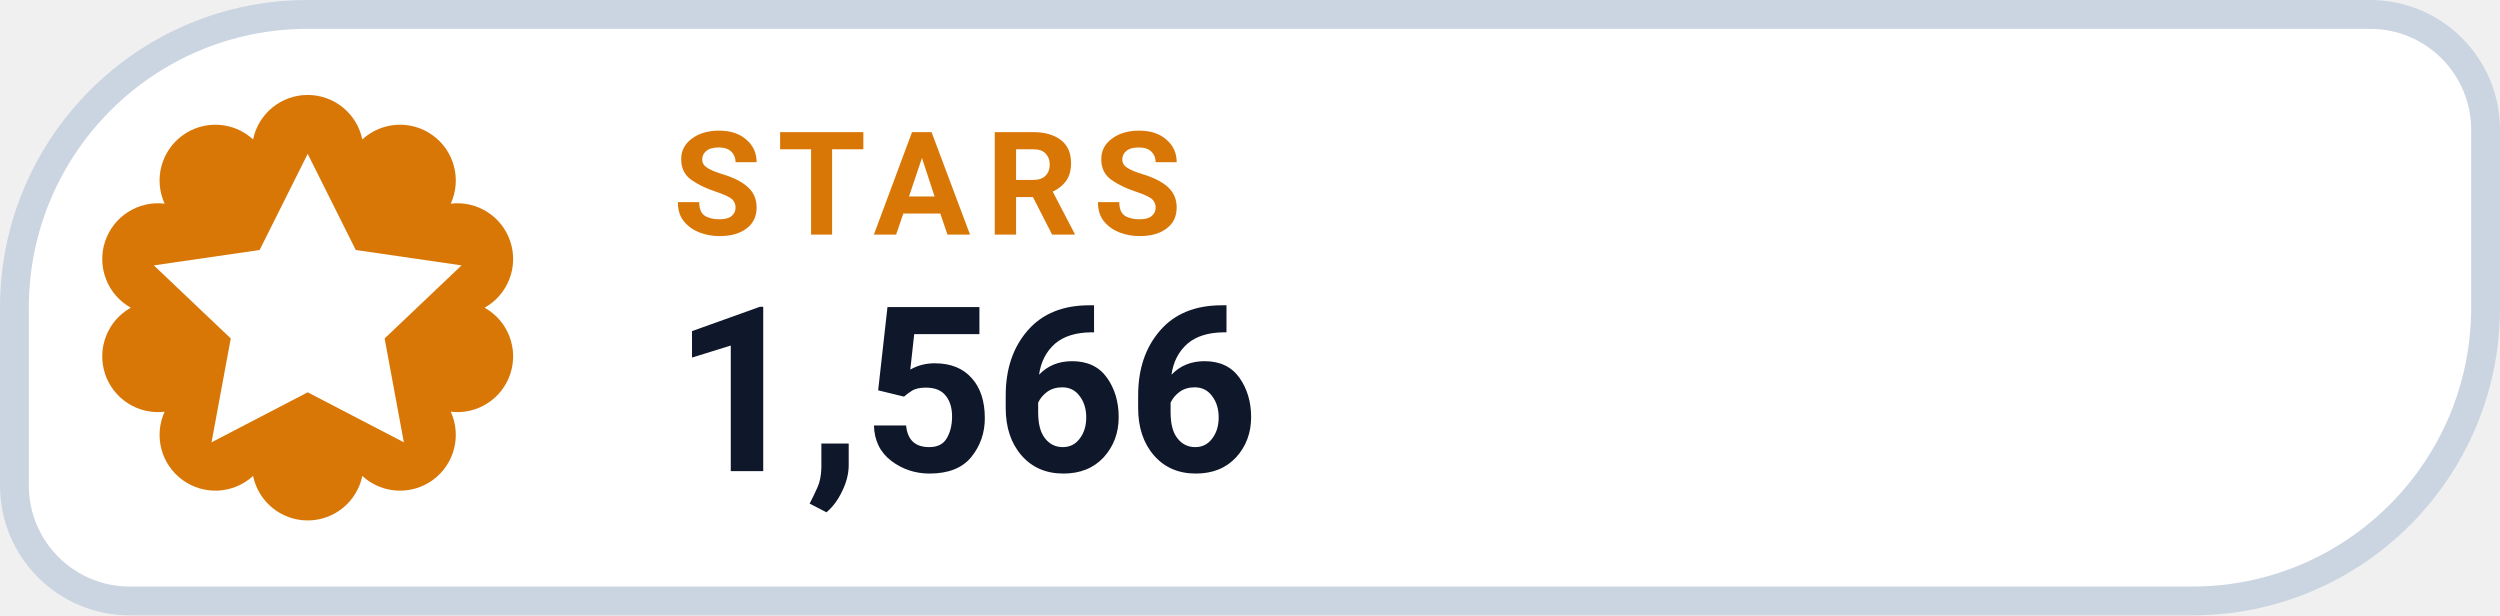
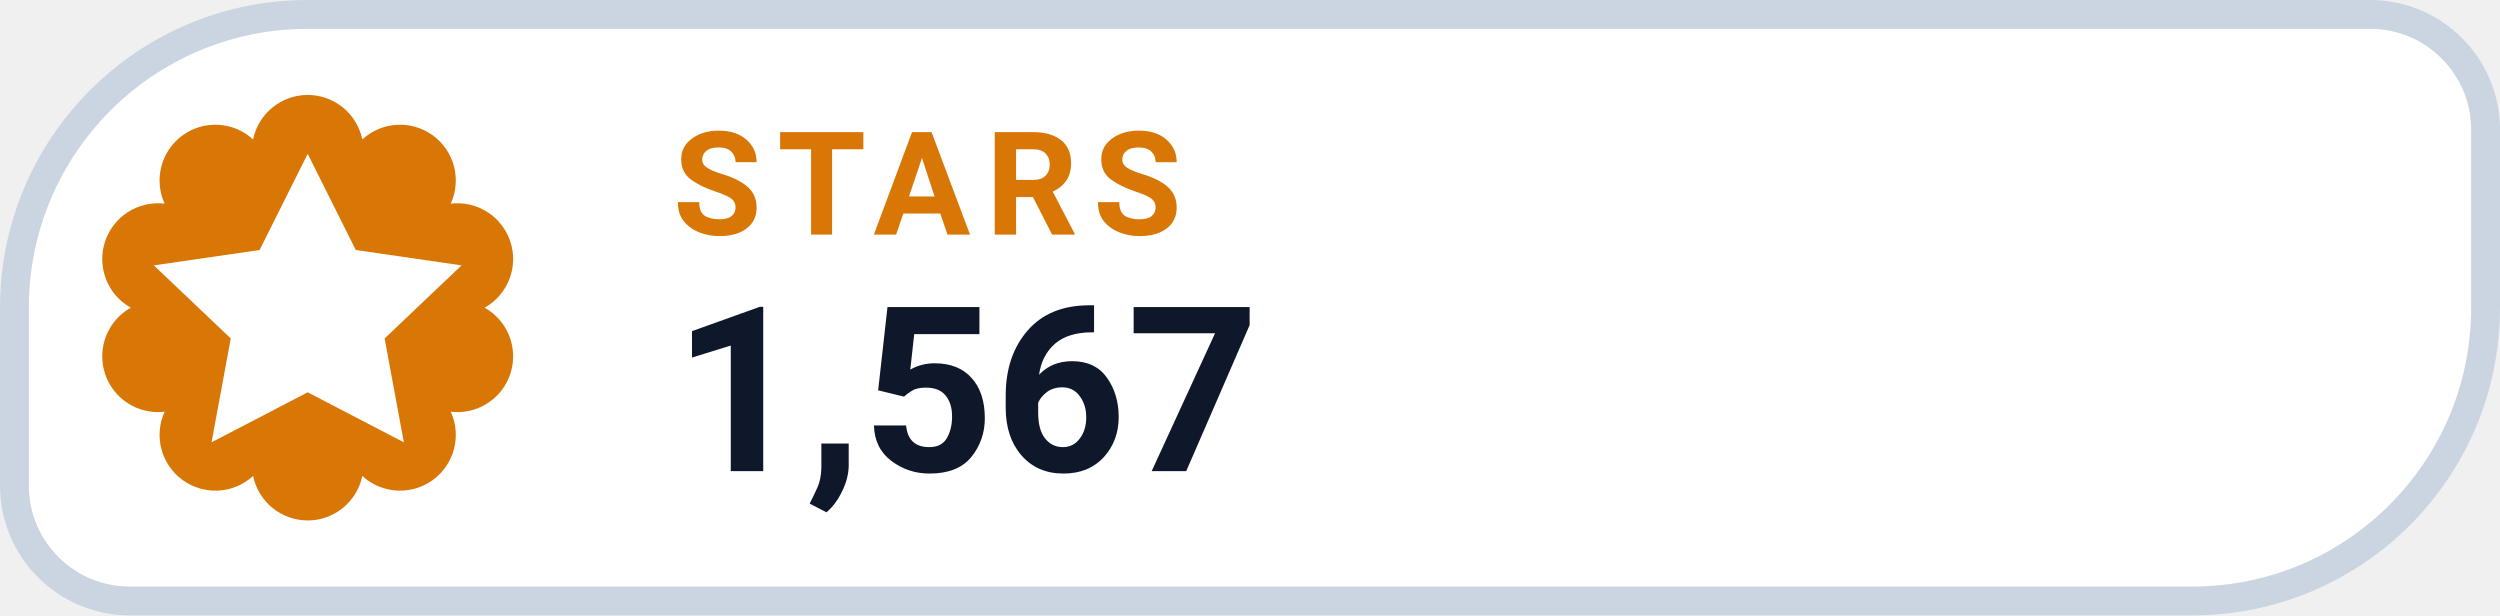
- <svg xmlns="http://www.w3.org/2000/svg" width="130" height="32" viewBox="0 0 130 32" role="img" aria-label="STARS 1,566">
+ <svg xmlns="http://www.w3.org/2000/svg" width="130" height="32" viewBox="0 0 130 32" role="img" aria-label="STARS 1,567">
  <path d="M 16.00 0.75 H 123.25 A 6.00 6.00 0 0 1 129.25 6.75 V 16.00 A 15.25 15.25 0 0 1 114.00 31.25 H 6.75 A 6.00 6.00 0 0 1 0.75 25.25 V 16.00 A 15.25 15.25 0 0 1 16.00 0.75 Z" fill="#FFFFFF" stroke="#CBD5E1" stroke-width="1.5" />
  <path d="M 13.16 7.25 A 2.90 2.90 0 0 1 18.84 7.25 A 2.90 2.90 0 0 1 23.44 10.59 A 2.90 2.90 0 0 1 25.20 16.00 A 2.90 2.90 0 0 1 23.44 21.41 A 2.90 2.90 0 0 1 18.84 24.75 A 2.90 2.90 0 0 1 13.16 24.75 A 2.90 2.90 0 0 1 8.56 21.41 A 2.90 2.90 0 0 1 6.80 16.00 A 2.90 2.90 0 0 1 8.56 10.59 A 2.90 2.90 0 0 1 13.16 7.25 Z" fill="#D97706" />
  <g transform="translate(16 16)" style="color:#FFFFFF;">
    <path d="M0 -8 l2.5 5 5.5 .8 -4 3.8 1 5.4 -5 -2.6 -5 2.6 1 -5.4 -4 -3.8 5.5 -.8 Z" fill="currentColor" />
  </g>
  <text x="35" y="12.2" fill="#D97706" font-family="-apple-system,BlinkMacSystemFont,'Segoe UI',Roboto,Helvetica,Arial,sans-serif" font-size="7.5" font-weight="700" letter-spacing=".8">STARS</text>
-   <text x="35" y="24.5" fill="#0F172A" font-family="-apple-system,BlinkMacSystemFont,'Segoe UI',Roboto,Helvetica,Arial,sans-serif" font-size="12" font-weight="750">1,566</text>
+   <text x="35" y="24.5" fill="#0F172A" font-family="-apple-system,BlinkMacSystemFont,'Segoe UI',Roboto,Helvetica,Arial,sans-serif" font-size="12" font-weight="750">1,567</text>
</svg>
